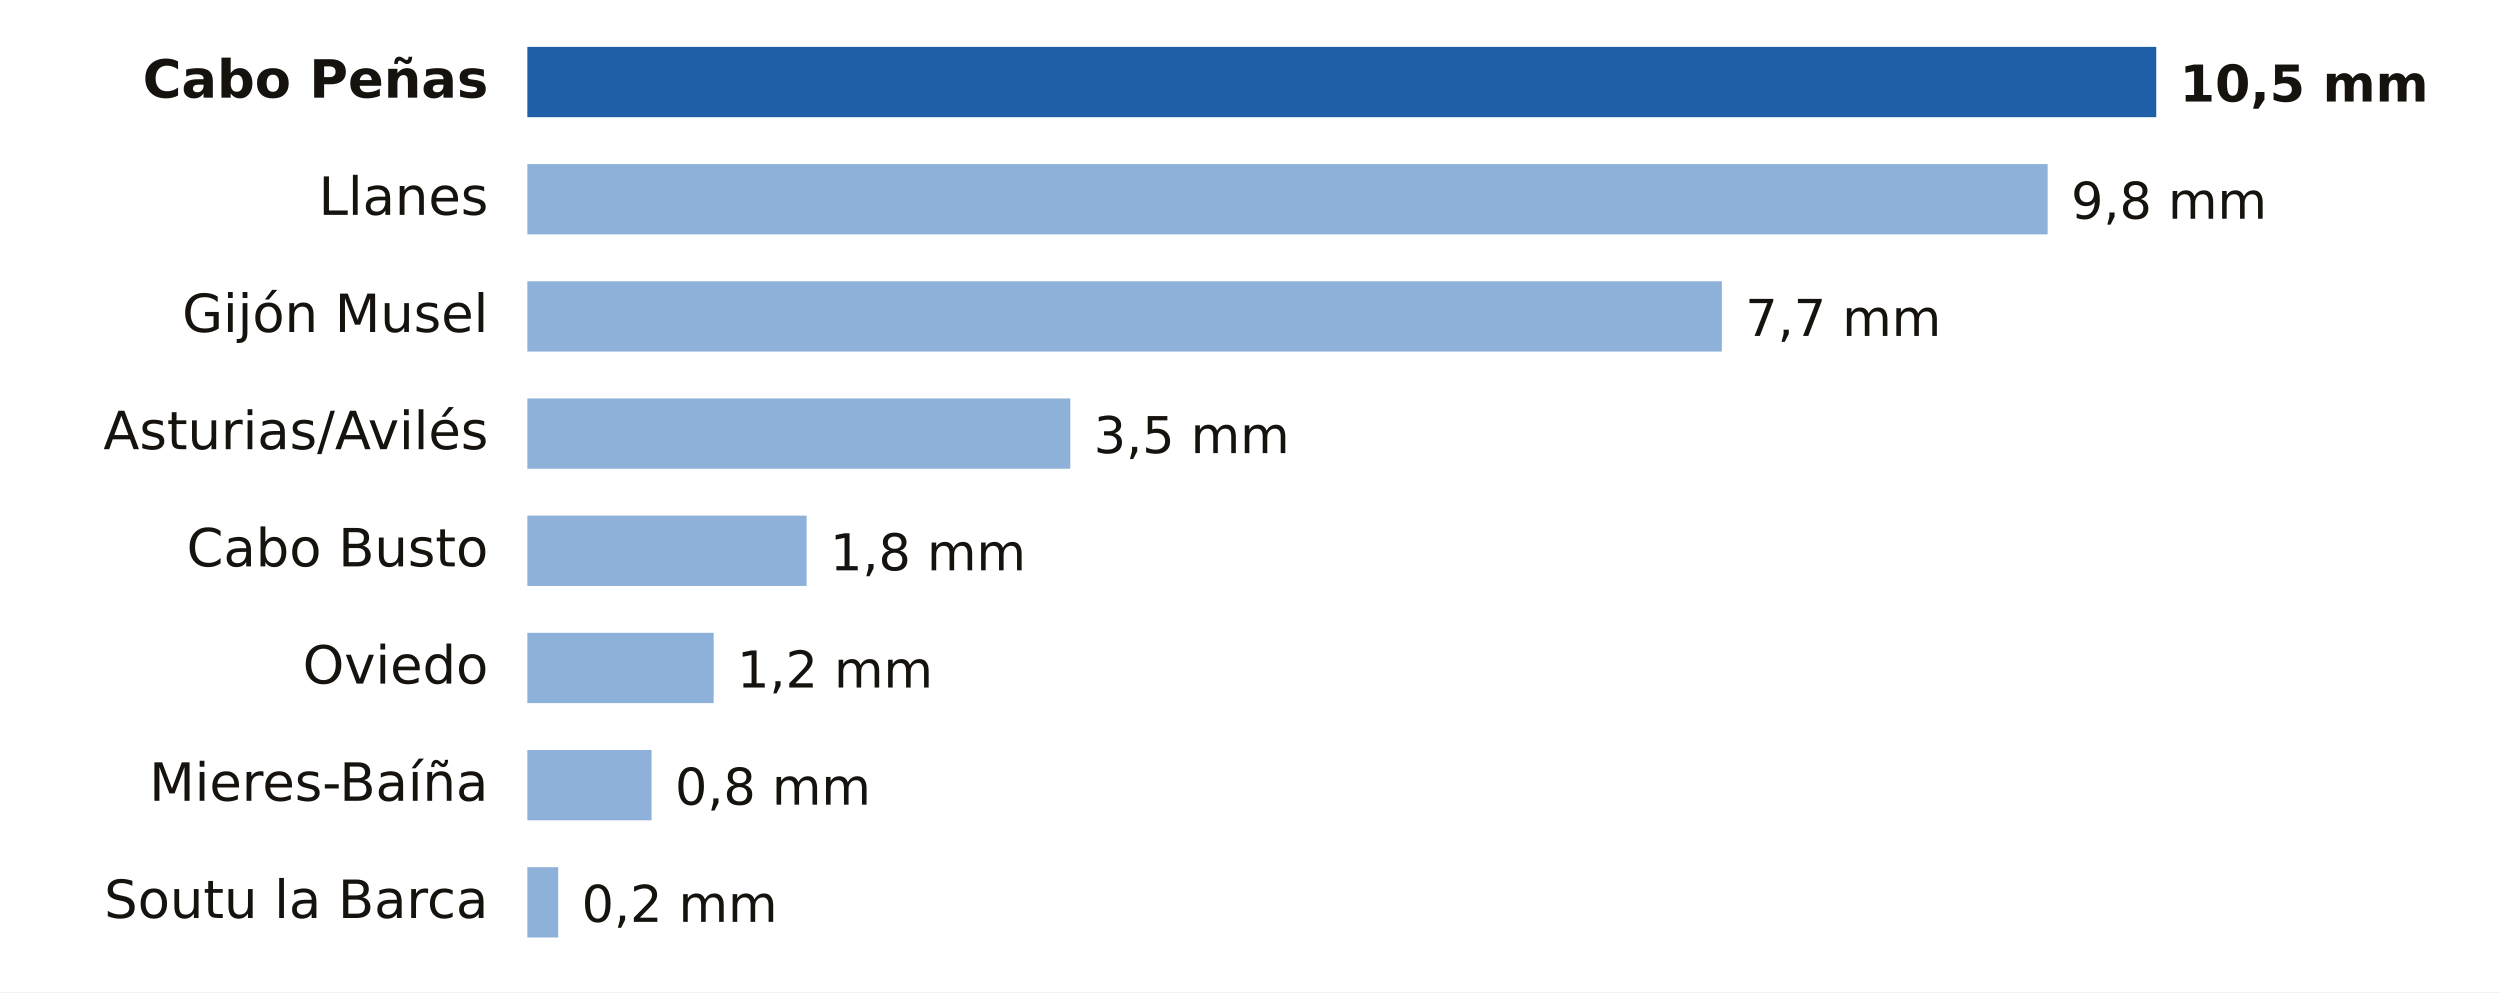
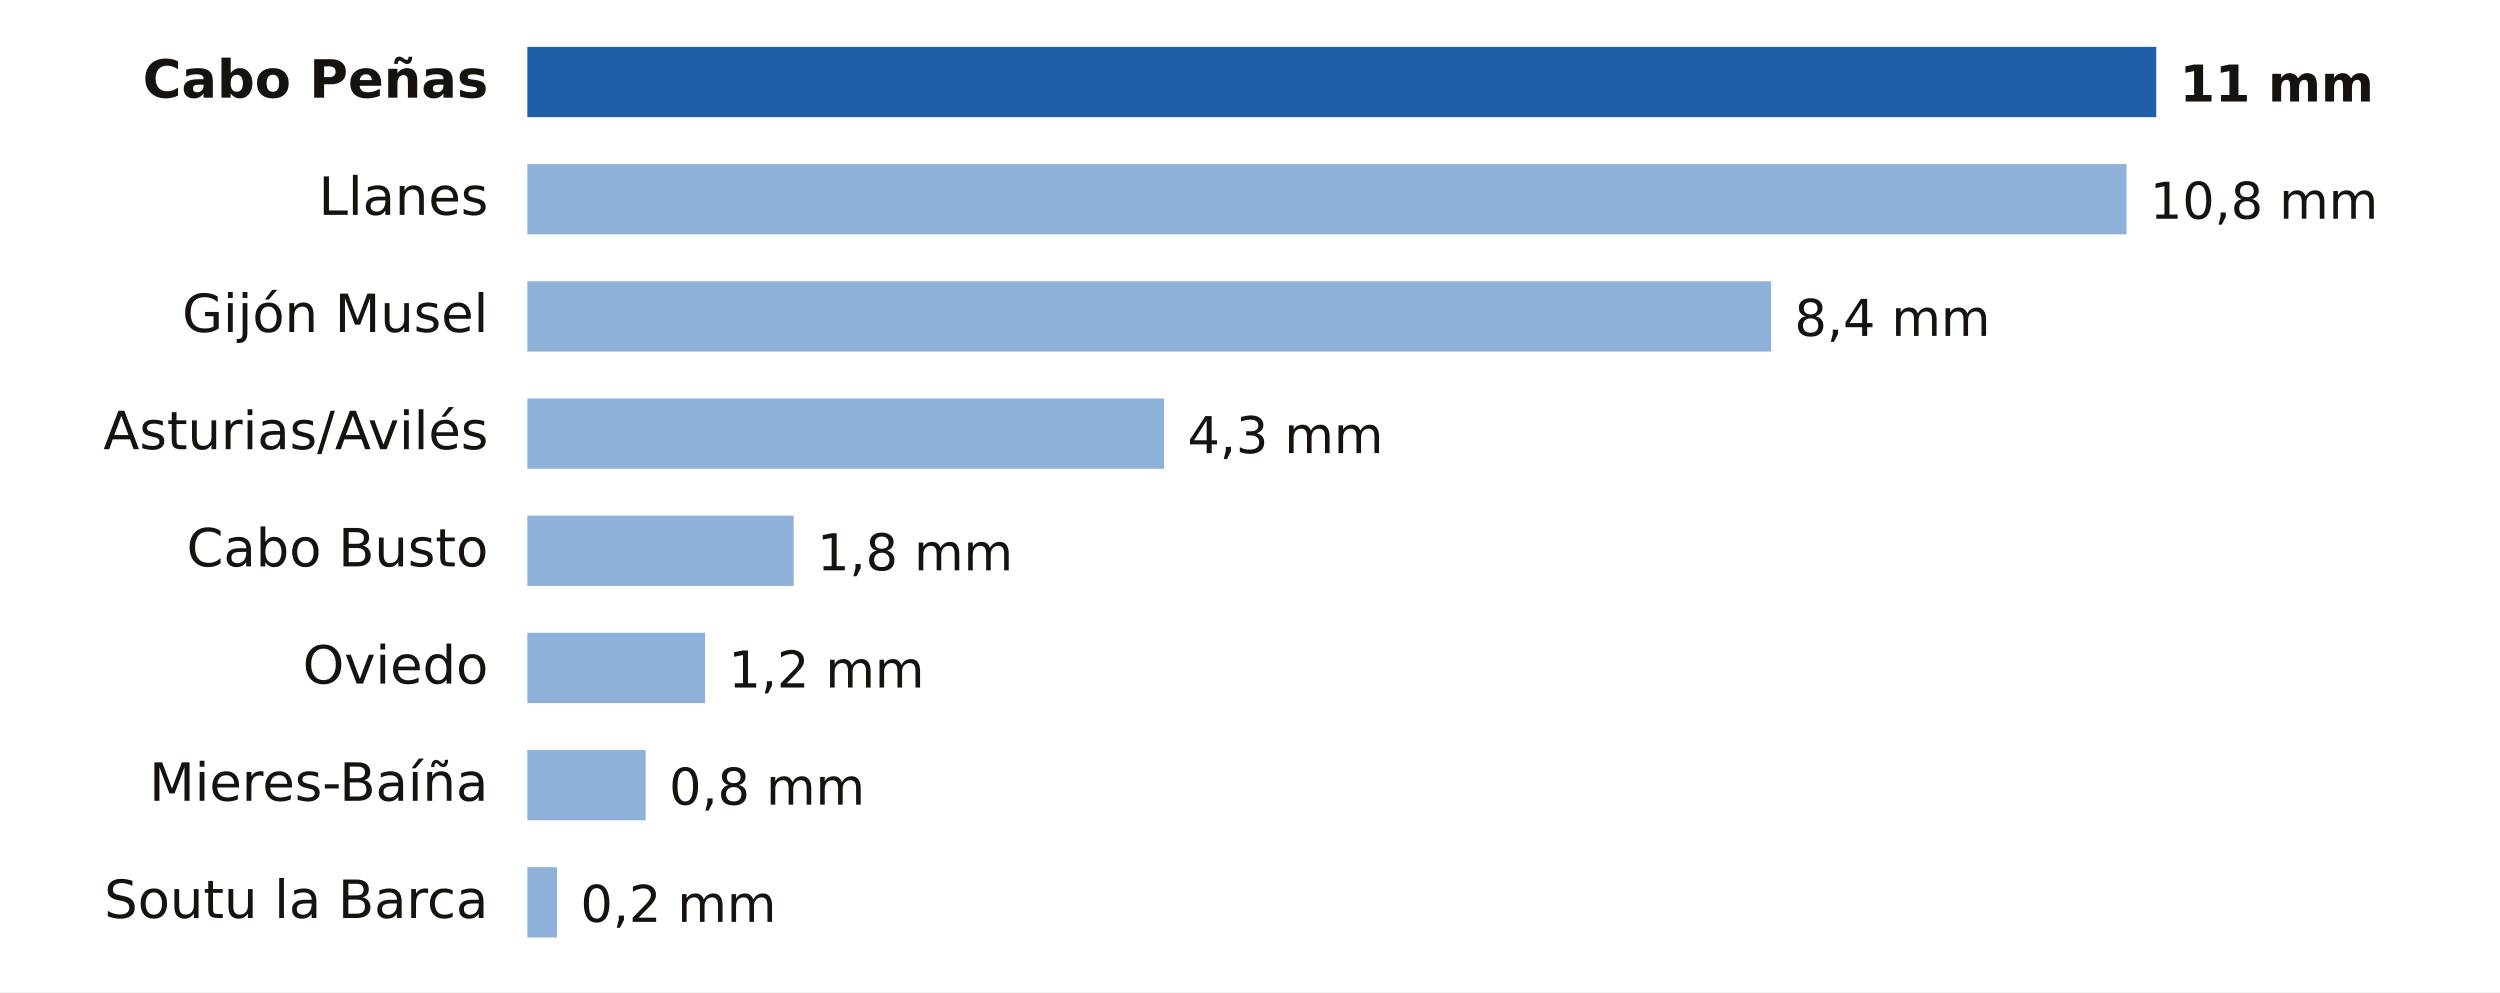
- <svg xmlns="http://www.w3.org/2000/svg" viewBox="0 0 640 254" width="640" height="254" role="img" aria-label="Lluvia entre la medianoche y las 20:00 del martes 3 de noviembre en Asturias">
+ <svg xmlns="http://www.w3.org/2000/svg" viewBox="0 0 640 254" width="640" height="254" role="img" aria-label="Lluvia entre la medianoche y las 22:00 del martes 3 de noviembre en Asturias">
  <rect width="640" height="254" fill="#FFFFFF" />
  <text x="125.0" y="25.0" font-size="13.5" fill="#16130F" text-anchor="end" font-weight="600" font-family="Public Sans, DejaVu Sans, Arial, sans-serif">Cabo Peñas</text>
  <rect x="135" y="12" width="417.0" height="18" fill="#1F5FA8" />
-   <text x="558.0" y="26.0" font-size="13" fill="#16130F" text-anchor="start" font-weight="700" font-family="Public Sans, DejaVu Sans, Arial, sans-serif">10,5 mm</text>
+   <text x="558.0" y="26.0" font-size="13" fill="#16130F" text-anchor="start" font-weight="700" font-family="Public Sans, DejaVu Sans, Arial, sans-serif">11 mm</text>
  <text x="125.0" y="55.0" font-size="13.5" fill="#16130F" text-anchor="end" font-weight="400" font-family="Public Sans, DejaVu Sans, Arial, sans-serif">Llanes</text>
-   <rect x="135" y="42" width="389.2" height="18" fill="#8EB1DA" />
-   <text x="530.2" y="56.0" font-size="13" fill="#16130F" text-anchor="start" font-weight="500" font-family="Public Sans, DejaVu Sans, Arial, sans-serif">9,8 mm</text>
+   <rect x="135" y="42" width="409.4" height="18" fill="#8EB1DA" />
+   <text x="550.4" y="56.0" font-size="13" fill="#16130F" text-anchor="start" font-weight="500" font-family="Public Sans, DejaVu Sans, Arial, sans-serif">10,8 mm</text>
  <text x="125.0" y="85.0" font-size="13.5" fill="#16130F" text-anchor="end" font-weight="400" font-family="Public Sans, DejaVu Sans, Arial, sans-serif">Gijón Musel</text>
-   <rect x="135" y="72" width="305.8" height="18" fill="#8EB1DA" />
-   <text x="446.8" y="86.0" font-size="13" fill="#16130F" text-anchor="start" font-weight="500" font-family="Public Sans, DejaVu Sans, Arial, sans-serif">7,7 mm</text>
+   <rect x="135" y="72" width="318.4" height="18" fill="#8EB1DA" />
+   <text x="459.4" y="86.0" font-size="13" fill="#16130F" text-anchor="start" font-weight="500" font-family="Public Sans, DejaVu Sans, Arial, sans-serif">8,4 mm</text>
  <text x="125.0" y="115.0" font-size="13.5" fill="#16130F" text-anchor="end" font-weight="400" font-family="Public Sans, DejaVu Sans, Arial, sans-serif">Asturias/Avilés</text>
-   <rect x="135" y="102" width="139.0" height="18" fill="#8EB1DA" />
-   <text x="280.0" y="116.0" font-size="13" fill="#16130F" text-anchor="start" font-weight="500" font-family="Public Sans, DejaVu Sans, Arial, sans-serif">3,5 mm</text>
+   <rect x="135" y="102" width="163.0" height="18" fill="#8EB1DA" />
+   <text x="304.0" y="116.0" font-size="13" fill="#16130F" text-anchor="start" font-weight="500" font-family="Public Sans, DejaVu Sans, Arial, sans-serif">4,3 mm</text>
  <text x="125.0" y="145.0" font-size="13.5" fill="#16130F" text-anchor="end" font-weight="400" font-family="Public Sans, DejaVu Sans, Arial, sans-serif">Cabo Busto</text>
-   <rect x="135" y="132" width="71.5" height="18" fill="#8EB1DA" />
-   <text x="212.5" y="146.0" font-size="13" fill="#16130F" text-anchor="start" font-weight="500" font-family="Public Sans, DejaVu Sans, Arial, sans-serif">1,8 mm</text>
+   <rect x="135" y="132" width="68.2" height="18" fill="#8EB1DA" />
+   <text x="209.2" y="146.0" font-size="13" fill="#16130F" text-anchor="start" font-weight="500" font-family="Public Sans, DejaVu Sans, Arial, sans-serif">1,8 mm</text>
  <text x="125.0" y="175.0" font-size="13.5" fill="#16130F" text-anchor="end" font-weight="400" font-family="Public Sans, DejaVu Sans, Arial, sans-serif">Oviedo</text>
-   <rect x="135" y="162" width="47.7" height="18" fill="#8EB1DA" />
-   <text x="188.7" y="176.0" font-size="13" fill="#16130F" text-anchor="start" font-weight="500" font-family="Public Sans, DejaVu Sans, Arial, sans-serif">1,2 mm</text>
+   <rect x="135" y="162" width="45.5" height="18" fill="#8EB1DA" />
+   <text x="186.5" y="176.0" font-size="13" fill="#16130F" text-anchor="start" font-weight="500" font-family="Public Sans, DejaVu Sans, Arial, sans-serif">1,2 mm</text>
  <text x="125.0" y="205.0" font-size="13.5" fill="#16130F" text-anchor="end" font-weight="400" font-family="Public Sans, DejaVu Sans, Arial, sans-serif">Mieres-Baíña</text>
-   <rect x="135" y="192" width="31.8" height="18" fill="#8EB1DA" />
-   <text x="172.8" y="206.0" font-size="13" fill="#16130F" text-anchor="start" font-weight="500" font-family="Public Sans, DejaVu Sans, Arial, sans-serif">0,8 mm</text>
+   <rect x="135" y="192" width="30.3" height="18" fill="#8EB1DA" />
+   <text x="171.3" y="206.0" font-size="13" fill="#16130F" text-anchor="start" font-weight="500" font-family="Public Sans, DejaVu Sans, Arial, sans-serif">0,8 mm</text>
  <text x="125.0" y="235.0" font-size="13.5" fill="#16130F" text-anchor="end" font-weight="400" font-family="Public Sans, DejaVu Sans, Arial, sans-serif">Soutu la Barca</text>
-   <rect x="135" y="222" width="7.9" height="18" fill="#8EB1DA" />
-   <text x="148.9" y="236.0" font-size="13" fill="#16130F" text-anchor="start" font-weight="500" font-family="Public Sans, DejaVu Sans, Arial, sans-serif">0,2 mm</text>
+   <rect x="135" y="222" width="7.6" height="18" fill="#8EB1DA" />
+   <text x="148.6" y="236.0" font-size="13" fill="#16130F" text-anchor="start" font-weight="500" font-family="Public Sans, DejaVu Sans, Arial, sans-serif">0,2 mm</text>
</svg>
